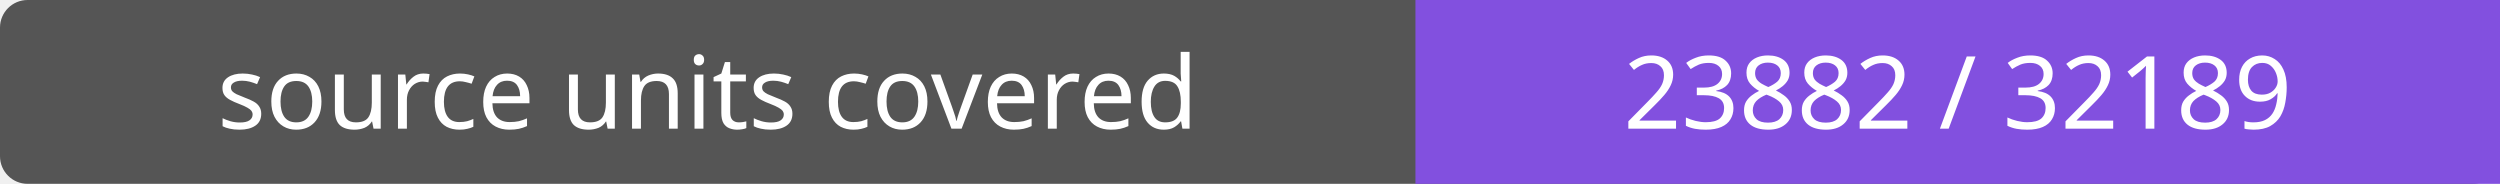
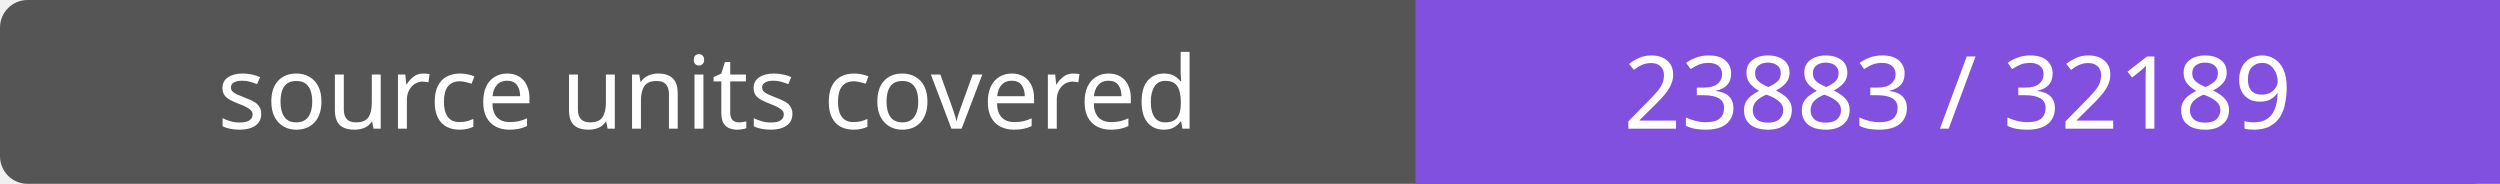
- <svg xmlns="http://www.w3.org/2000/svg" width="272" height="20" role="img" aria-label="source units covered: 23882 / 32189">
+ <svg xmlns="http://www.w3.org/2000/svg" width="272" height="20" role="img" aria-label="source units covered: 23883 / 32189">
  <rect width="272" height="20" rx="3" fill="#555" />
  <path fill="#8250df" d="M154 0h118v20H154z" />
  <g fill="#fff" text-anchor="middle" font-family="Verdana,sans-serif" font-size="11">
    <text x="77.0" y="14">source units covered</text>
-     <text x="213.0" y="14">23882 / 32189</text>
+     <text x="213.0" y="14">23883 / 32189</text>
  </g>
</svg>
